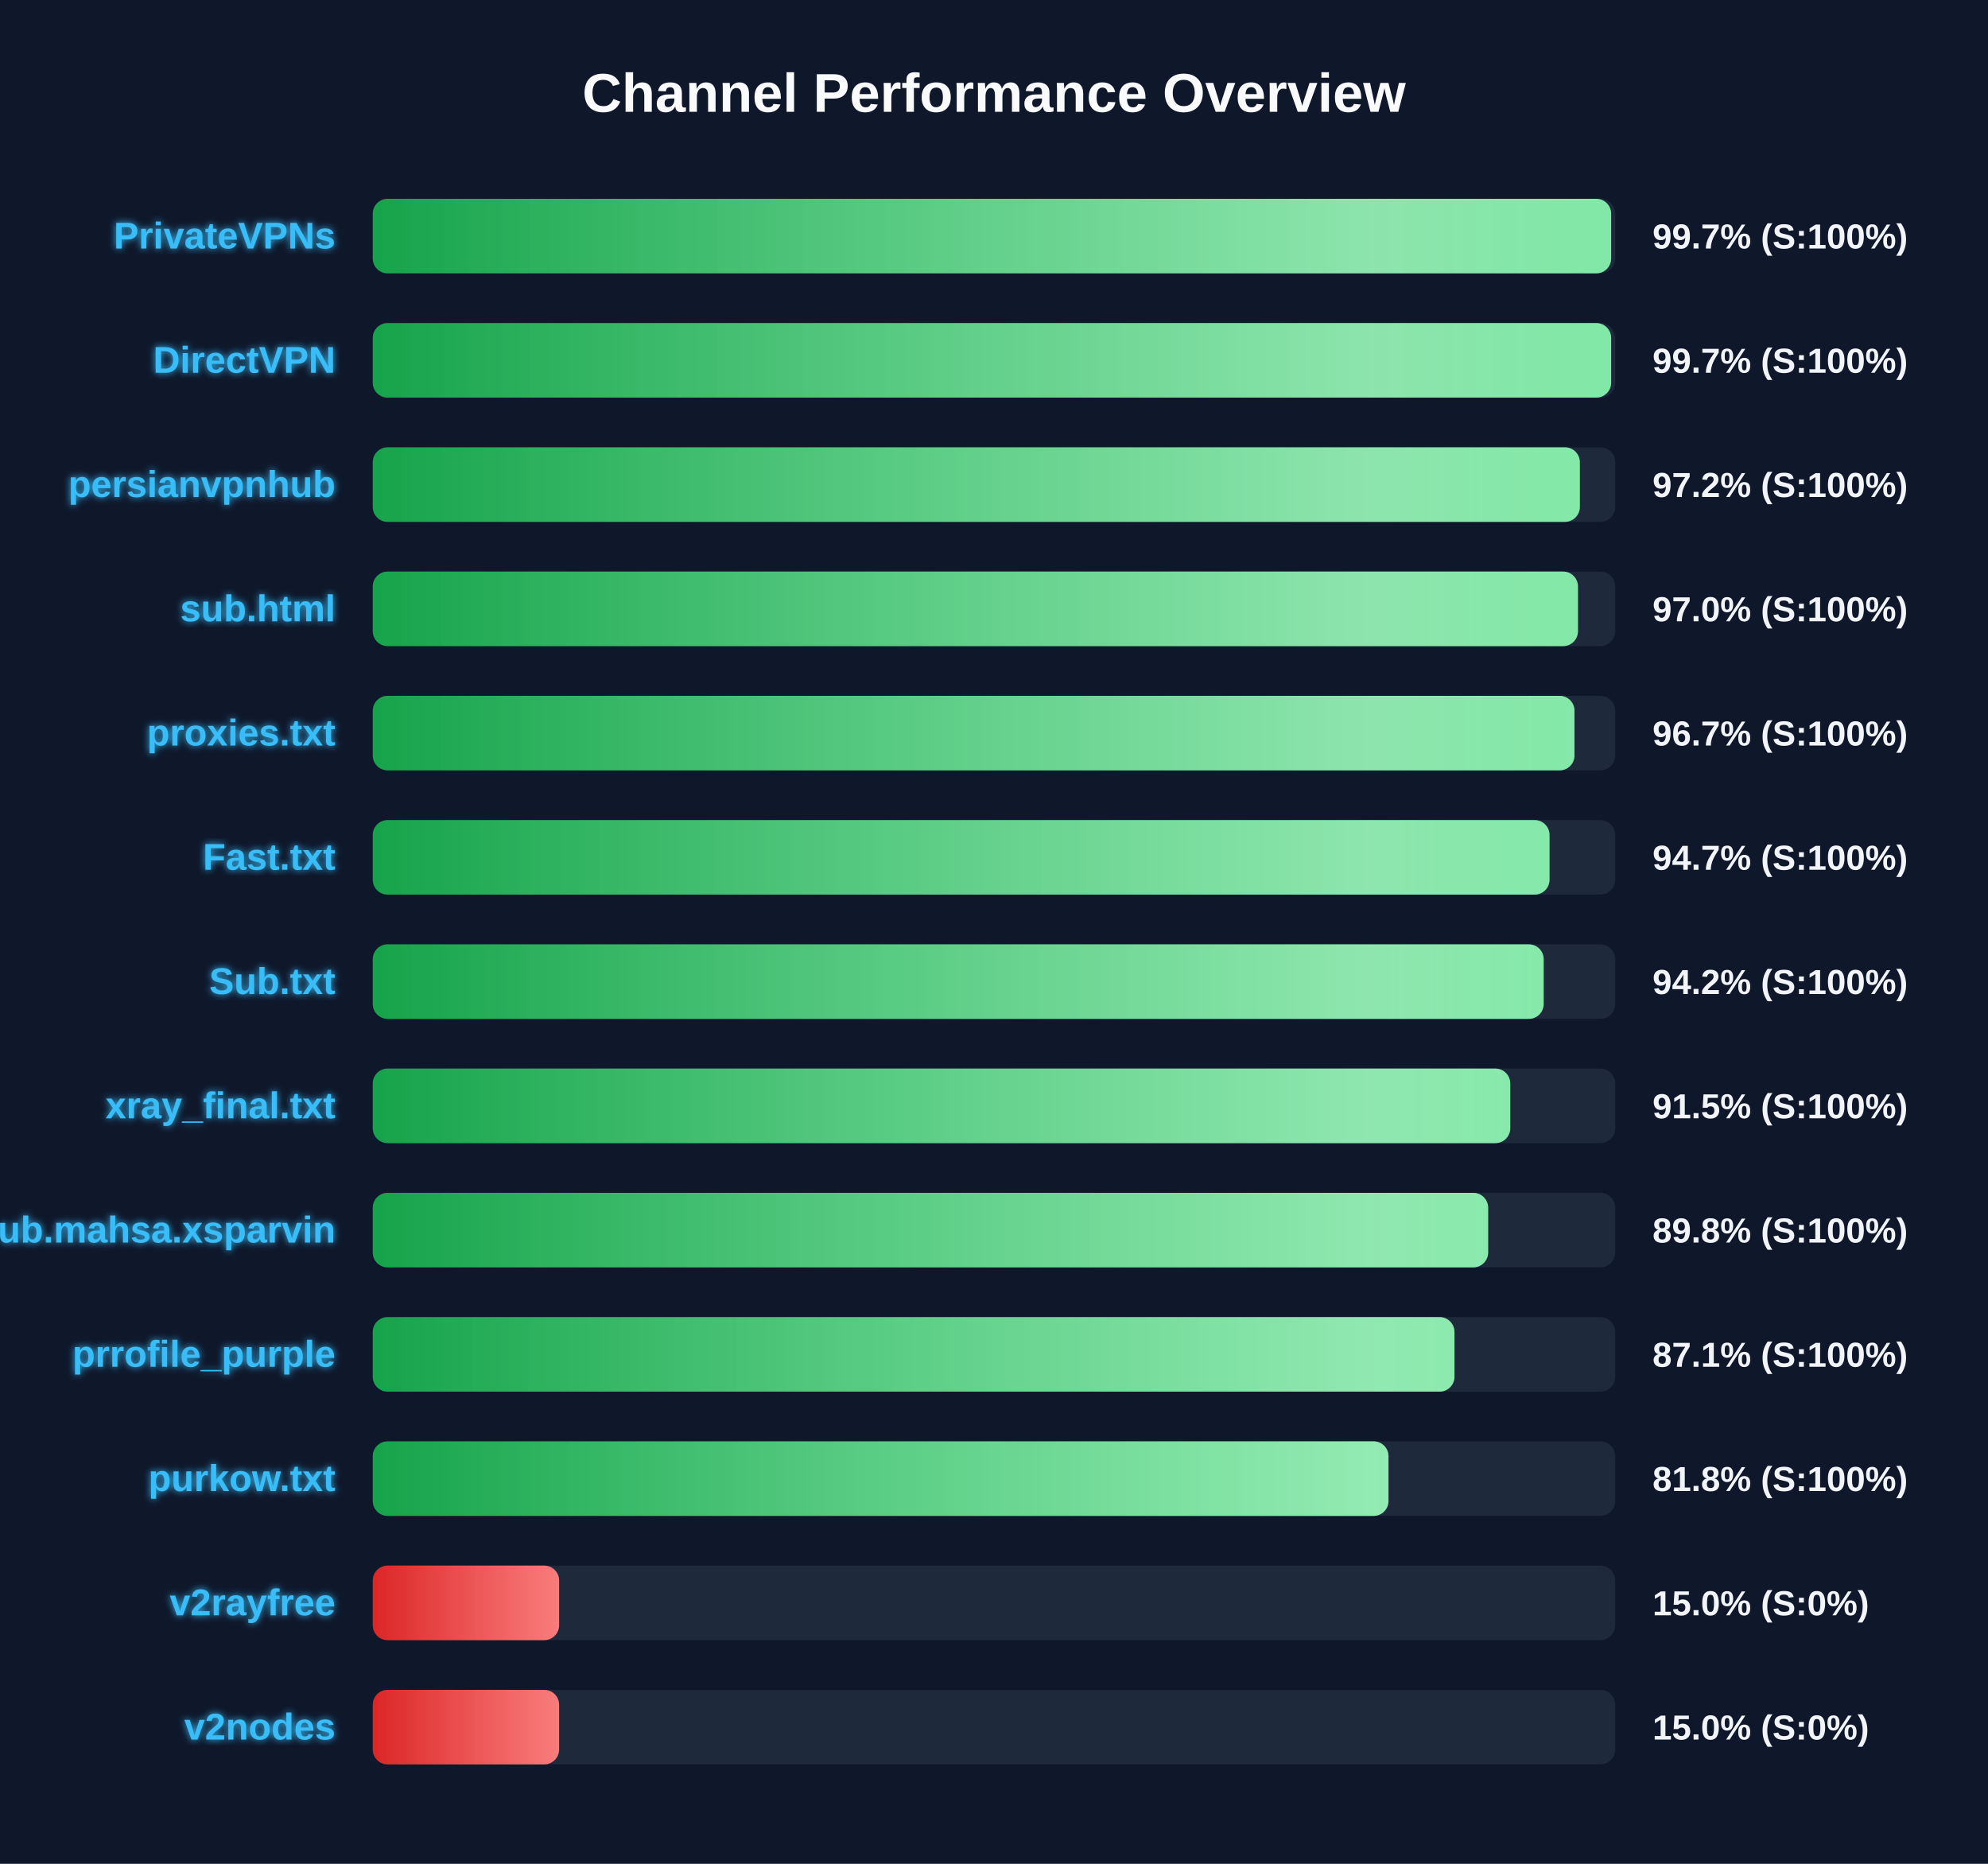
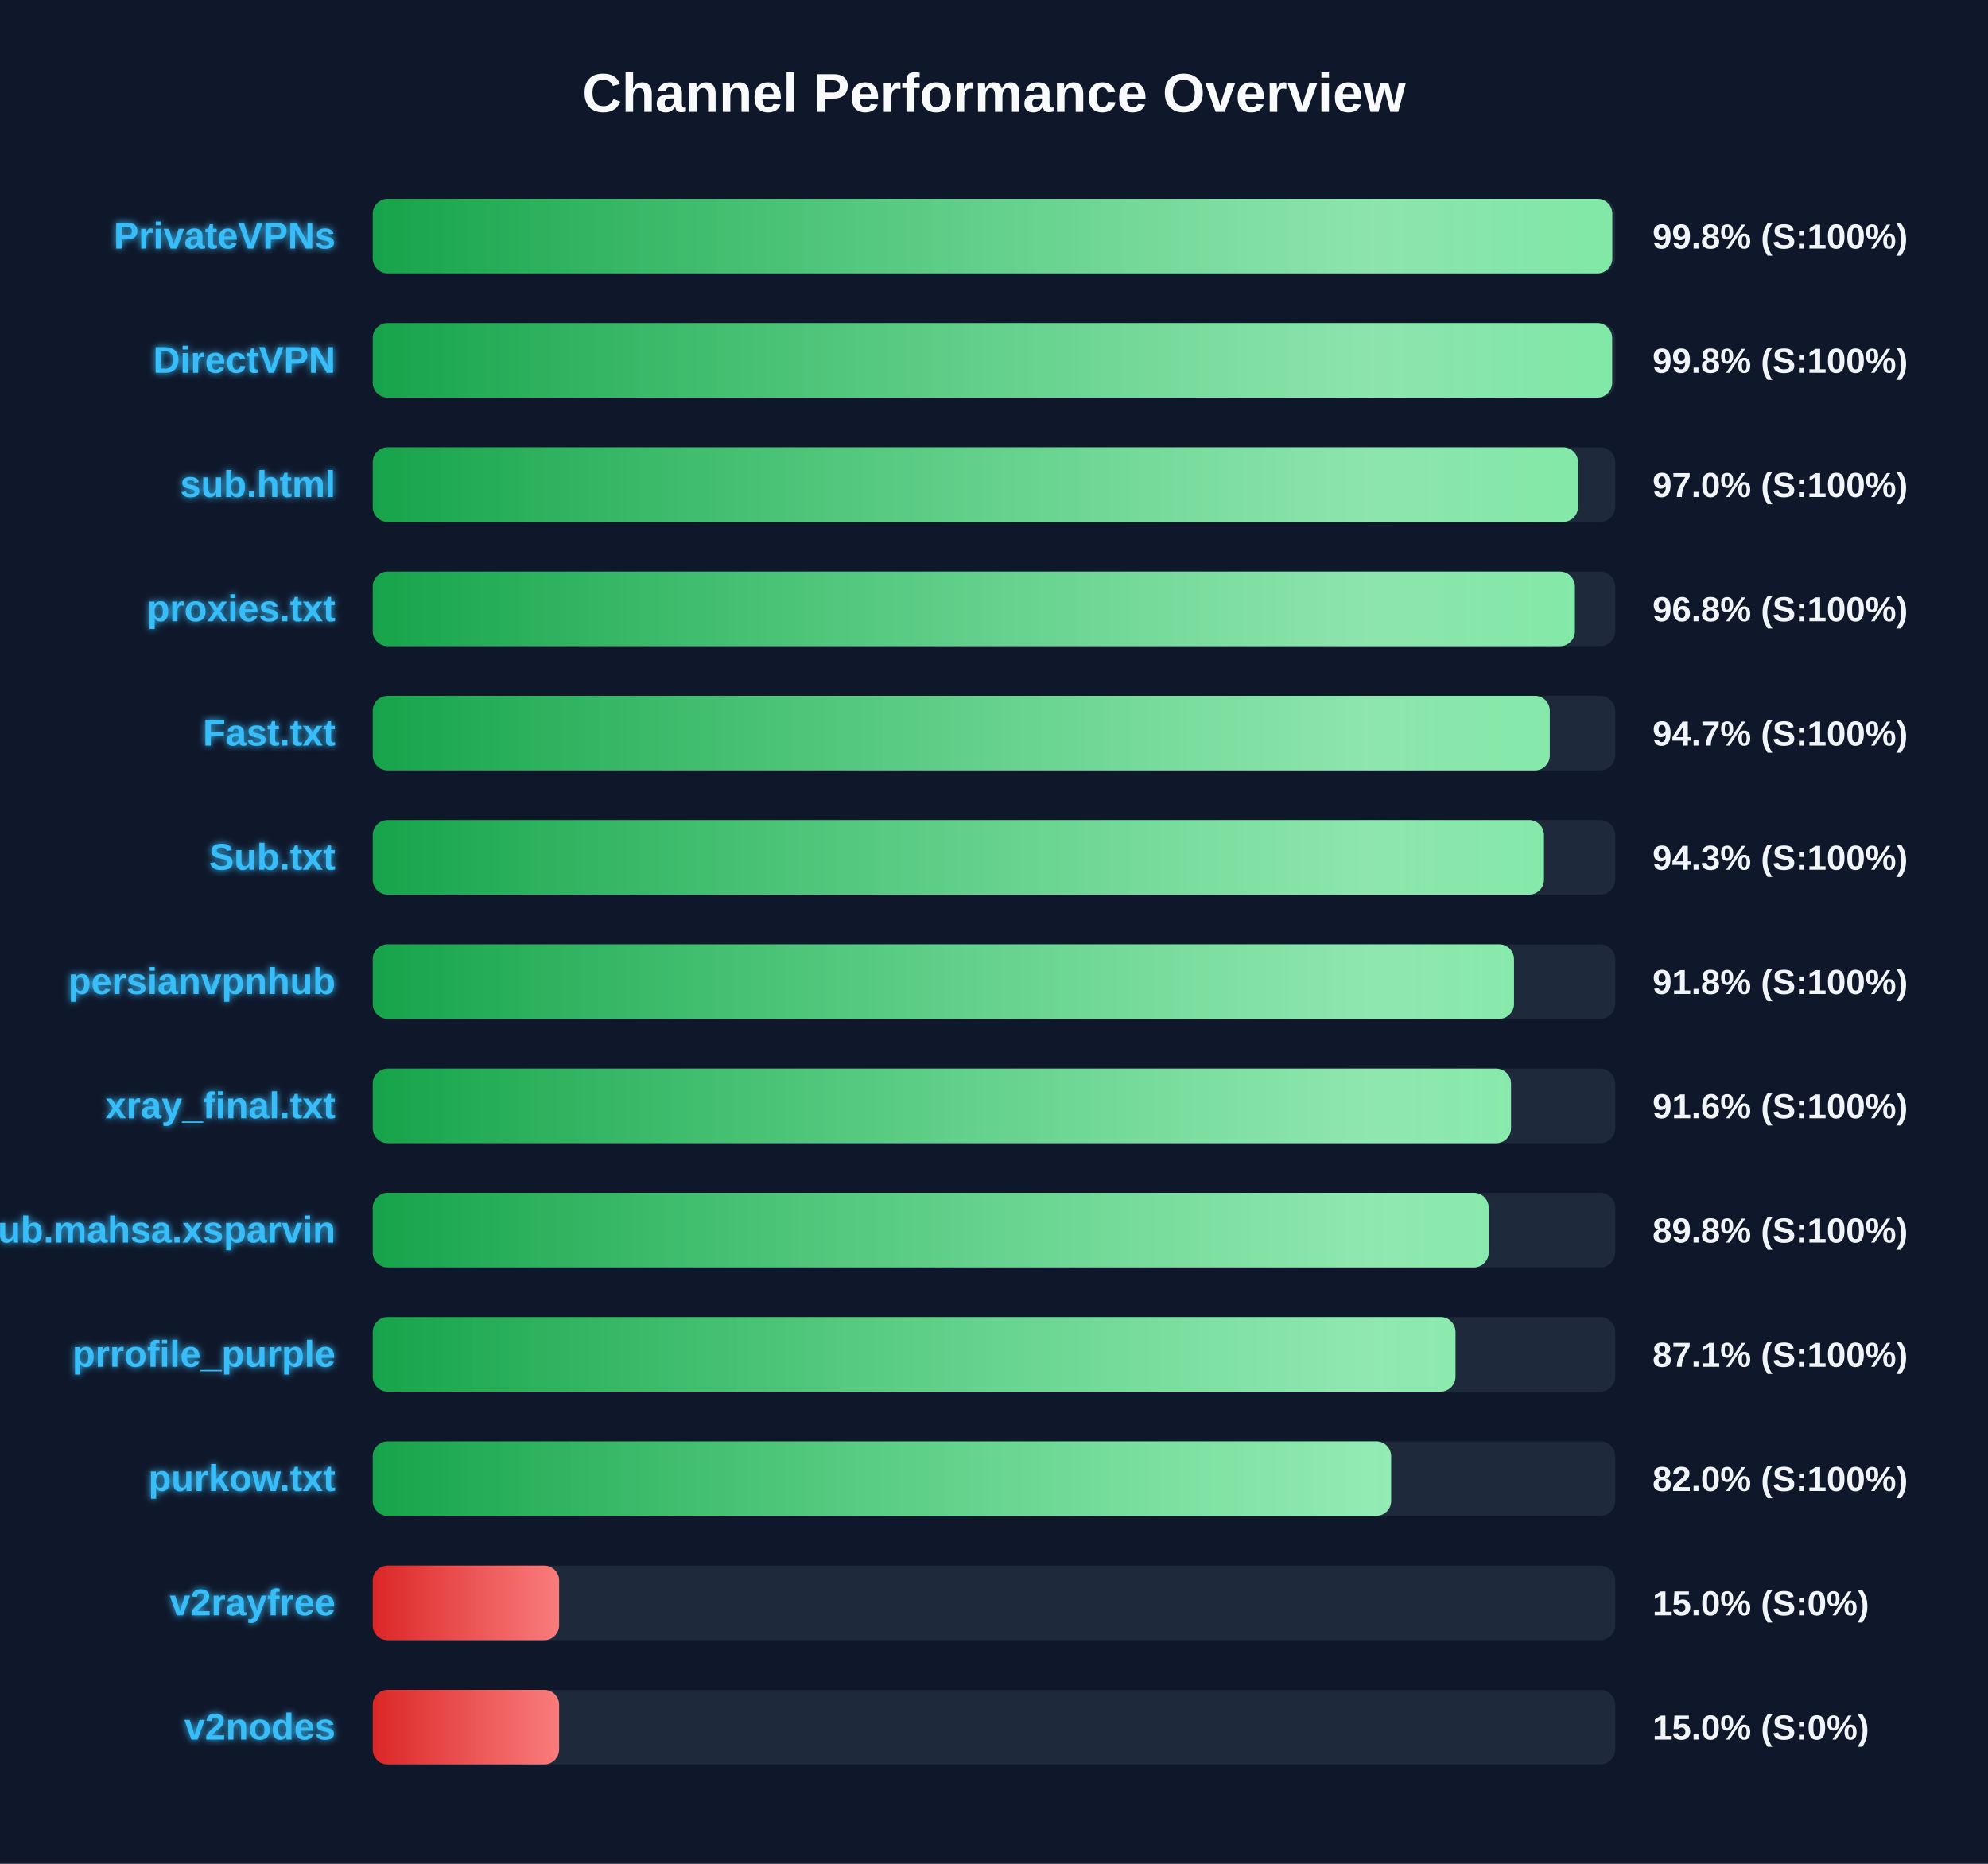
<svg xmlns="http://www.w3.org/2000/svg" width="800" height="750" version="1.1">
  <defs>
    <linearGradient id="grad-green" x1="0%" y1="0%" x2="100%" y2="0%">
      <stop offset="0%" stop-color="#16a34a" />
      <stop offset="100%" stop-color="#4ade80" />
    </linearGradient>
    <linearGradient id="grad-yellow" x1="0%" y1="0%" x2="100%" y2="0%">
      <stop offset="0%" stop-color="#ca8a04" />
      <stop offset="100%" stop-color="#fde047" />
    </linearGradient>
    <linearGradient id="grad-red" x1="0%" y1="0%" x2="100%" y2="0%">
      <stop offset="0%" stop-color="#dc2626" />
      <stop offset="100%" stop-color="#f87171" />
    </linearGradient>
    <linearGradient id="shimmer" x1="0%" y1="0%" x2="100%" y2="0%">
      <stop offset="0%" stop-color="rgba(255,255,255,0)" />
      <stop offset="50%" stop-color="rgba(255,255,255,0.4)" />
      <stop offset="100%" stop-color="rgba(255,255,255,0)" />
    </linearGradient>
    <filter id="glow" x="-20%" y="-20%" width="140%" height="140%">
      <feGaussianBlur stdDeviation="1.5" result="blur" />
      <feComposite in="SourceGraphic" in2="blur" operator="over" />
    </filter>
  </defs>
  <style>
        .bg-rect { fill: #0f172a; }
        .title { font: bold 22px 'Segoe UI', Arial, sans-serif; fill: #f8fafc; }
        .row { font: bold 15px 'Segoe UI', Arial, sans-serif; fill: #38bdf8; filter: url(#glow); }
        .score { font: bold 14px 'Segoe UI', Arial, sans-serif; fill: #f1f5f9; }
        @keyframes shimmer-anim {
            0% { transform: translateX(-100%); }
            100% { transform: translateX(200%); }
        }
        .shimmer-rect {
            animation: shimmer-anim 2.5s infinite linear;
        }
    </style>
  <rect width="100%" height="100%" class="bg-rect" />
  <text x="400" y="45" text-anchor="middle" class="title">Channel Performance Overview</text>
  <rect x="150" y="80" width="500" height="30" fill="#1e293b" rx="6" />
  <clipPath id="clip-0">
-     <rect x="150" y="80" width="498.35" height="30" rx="6" />
+     <rect x="150" y="80" width="498.8" height="30" rx="6" />
  </clipPath>
-   <rect x="150" y="80" width="498.35" height="30" fill="url(#grad-green)" rx="6" />
+   <rect x="150" y="80" width="498.8" height="30" fill="url(#grad-green)" rx="6" />
  <g clip-path="url(#clip-0)">
    <rect x="150" y="80" width="100%" height="30" fill="url(#shimmer)" class="shimmer-rect" />
  </g>
  <text x="135" y="100" text-anchor="end" class="row">PrivateVPNs</text>
-   <text x="665" y="100" text-anchor="start" class="score">99.7% (S:100%)</text>
+   <text x="665" y="100" text-anchor="start" class="score">99.8% (S:100%)</text>
  <rect x="150" y="130" width="500" height="30" fill="#1e293b" rx="6" />
  <clipPath id="clip-1">
-     <rect x="150" y="130" width="498.35" height="30" rx="6" />
+     <rect x="150" y="130" width="498.75" height="30" rx="6" />
  </clipPath>
-   <rect x="150" y="130" width="498.35" height="30" fill="url(#grad-green)" rx="6" />
+   <rect x="150" y="130" width="498.75" height="30" fill="url(#grad-green)" rx="6" />
  <g clip-path="url(#clip-1)">
    <rect x="150" y="130" width="100%" height="30" fill="url(#shimmer)" class="shimmer-rect" />
  </g>
  <text x="135" y="150" text-anchor="end" class="row">DirectVPN</text>
-   <text x="665" y="150" text-anchor="start" class="score">99.7% (S:100%)</text>
+   <text x="665" y="150" text-anchor="start" class="score">99.8% (S:100%)</text>
  <rect x="150" y="180" width="500" height="30" fill="#1e293b" rx="6" />
  <clipPath id="clip-2">
-     <rect x="150" y="180" width="485.75" height="30" rx="6" />
+     <rect x="150" y="180" width="485.0" height="30" rx="6" />
  </clipPath>
-   <rect x="150" y="180" width="485.75" height="30" fill="url(#grad-green)" rx="6" />
+   <rect x="150" y="180" width="485.0" height="30" fill="url(#grad-green)" rx="6" />
  <g clip-path="url(#clip-2)">
    <rect x="150" y="180" width="100%" height="30" fill="url(#shimmer)" class="shimmer-rect" />
  </g>
-   <text x="135" y="200" text-anchor="end" class="row">persianvpnhub</text>
-   <text x="665" y="200" text-anchor="start" class="score">97.2% (S:100%)</text>
+   <text x="135" y="200" text-anchor="end" class="row">sub.html</text>
+   <text x="665" y="200" text-anchor="start" class="score">97.0% (S:100%)</text>
  <rect x="150" y="230" width="500" height="30" fill="#1e293b" rx="6" />
  <clipPath id="clip-3">
-     <rect x="150" y="230" width="485.0" height="30" rx="6" />
+     <rect x="150" y="230" width="483.75" height="30" rx="6" />
  </clipPath>
-   <rect x="150" y="230" width="485.0" height="30" fill="url(#grad-green)" rx="6" />
+   <rect x="150" y="230" width="483.75" height="30" fill="url(#grad-green)" rx="6" />
  <g clip-path="url(#clip-3)">
    <rect x="150" y="230" width="100%" height="30" fill="url(#shimmer)" class="shimmer-rect" />
  </g>
-   <text x="135" y="250" text-anchor="end" class="row">sub.html</text>
-   <text x="665" y="250" text-anchor="start" class="score">97.0% (S:100%)</text>
+   <text x="135" y="250" text-anchor="end" class="row">proxies.txt</text>
+   <text x="665" y="250" text-anchor="start" class="score">96.8% (S:100%)</text>
  <rect x="150" y="280" width="500" height="30" fill="#1e293b" rx="6" />
  <clipPath id="clip-4">
-     <rect x="150" y="280" width="483.6" height="30" rx="6" />
+     <rect x="150" y="280" width="473.65" height="30" rx="6" />
  </clipPath>
-   <rect x="150" y="280" width="483.6" height="30" fill="url(#grad-green)" rx="6" />
+   <rect x="150" y="280" width="473.65" height="30" fill="url(#grad-green)" rx="6" />
  <g clip-path="url(#clip-4)">
    <rect x="150" y="280" width="100%" height="30" fill="url(#shimmer)" class="shimmer-rect" />
  </g>
-   <text x="135" y="300" text-anchor="end" class="row">proxies.txt</text>
-   <text x="665" y="300" text-anchor="start" class="score">96.7% (S:100%)</text>
+   <text x="135" y="300" text-anchor="end" class="row">Fast.txt</text>
+   <text x="665" y="300" text-anchor="start" class="score">94.7% (S:100%)</text>
  <rect x="150" y="330" width="500" height="30" fill="#1e293b" rx="6" />
  <clipPath id="clip-5">
-     <rect x="150" y="330" width="473.55" height="30" rx="6" />
+     <rect x="150" y="330" width="471.3" height="30" rx="6" />
  </clipPath>
-   <rect x="150" y="330" width="473.55" height="30" fill="url(#grad-green)" rx="6" />
+   <rect x="150" y="330" width="471.3" height="30" fill="url(#grad-green)" rx="6" />
  <g clip-path="url(#clip-5)">
    <rect x="150" y="330" width="100%" height="30" fill="url(#shimmer)" class="shimmer-rect" />
  </g>
-   <text x="135" y="350" text-anchor="end" class="row">Fast.txt</text>
-   <text x="665" y="350" text-anchor="start" class="score">94.7% (S:100%)</text>
+   <text x="135" y="350" text-anchor="end" class="row">Sub.txt</text>
+   <text x="665" y="350" text-anchor="start" class="score">94.3% (S:100%)</text>
  <rect x="150" y="380" width="500" height="30" fill="#1e293b" rx="6" />
  <clipPath id="clip-6">
-     <rect x="150" y="380" width="471.2" height="30" rx="6" />
+     <rect x="150" y="380" width="459.25" height="30" rx="6" />
  </clipPath>
-   <rect x="150" y="380" width="471.2" height="30" fill="url(#grad-green)" rx="6" />
+   <rect x="150" y="380" width="459.25" height="30" fill="url(#grad-green)" rx="6" />
  <g clip-path="url(#clip-6)">
    <rect x="150" y="380" width="100%" height="30" fill="url(#shimmer)" class="shimmer-rect" />
  </g>
-   <text x="135" y="400" text-anchor="end" class="row">Sub.txt</text>
-   <text x="665" y="400" text-anchor="start" class="score">94.2% (S:100%)</text>
+   <text x="135" y="400" text-anchor="end" class="row">persianvpnhub</text>
+   <text x="665" y="400" text-anchor="start" class="score">91.8% (S:100%)</text>
  <rect x="150" y="430" width="500" height="30" fill="#1e293b" rx="6" />
  <clipPath id="clip-7">
-     <rect x="150" y="430" width="457.75" height="30" rx="6" />
+     <rect x="150" y="430" width="458.05" height="30" rx="6" />
  </clipPath>
-   <rect x="150" y="430" width="457.75" height="30" fill="url(#grad-green)" rx="6" />
+   <rect x="150" y="430" width="458.05" height="30" fill="url(#grad-green)" rx="6" />
  <g clip-path="url(#clip-7)">
    <rect x="150" y="430" width="100%" height="30" fill="url(#shimmer)" class="shimmer-rect" />
  </g>
  <text x="135" y="450" text-anchor="end" class="row">xray_final.txt</text>
-   <text x="665" y="450" text-anchor="start" class="score">91.5% (S:100%)</text>
+   <text x="665" y="450" text-anchor="start" class="score">91.6% (S:100%)</text>
  <rect x="150" y="480" width="500" height="30" fill="#1e293b" rx="6" />
  <clipPath id="clip-8">
-     <rect x="150" y="480" width="448.85" height="30" rx="6" />
+     <rect x="150" y="480" width="449.05" height="30" rx="6" />
  </clipPath>
-   <rect x="150" y="480" width="448.85" height="30" fill="url(#grad-green)" rx="6" />
+   <rect x="150" y="480" width="449.05" height="30" fill="url(#grad-green)" rx="6" />
  <g clip-path="url(#clip-8)">
    <rect x="150" y="480" width="100%" height="30" fill="url(#shimmer)" class="shimmer-rect" />
  </g>
  <text x="135" y="500" text-anchor="end" class="row">Sub.mahsa.xsparvin</text>
  <text x="665" y="500" text-anchor="start" class="score">89.8% (S:100%)</text>
  <rect x="150" y="530" width="500" height="30" fill="#1e293b" rx="6" />
  <clipPath id="clip-9">
-     <rect x="150" y="530" width="435.3" height="30" rx="6" />
+     <rect x="150" y="530" width="435.7" height="30" rx="6" />
  </clipPath>
-   <rect x="150" y="530" width="435.3" height="30" fill="url(#grad-green)" rx="6" />
+   <rect x="150" y="530" width="435.7" height="30" fill="url(#grad-green)" rx="6" />
  <g clip-path="url(#clip-9)">
    <rect x="150" y="530" width="100%" height="30" fill="url(#shimmer)" class="shimmer-rect" />
  </g>
  <text x="135" y="550" text-anchor="end" class="row">prrofile_purple</text>
  <text x="665" y="550" text-anchor="start" class="score">87.1% (S:100%)</text>
  <rect x="150" y="580" width="500" height="30" fill="#1e293b" rx="6" />
  <clipPath id="clip-10">
-     <rect x="150" y="580" width="408.75" height="30" rx="6" />
+     <rect x="150" y="580" width="409.8" height="30" rx="6" />
  </clipPath>
-   <rect x="150" y="580" width="408.75" height="30" fill="url(#grad-green)" rx="6" />
+   <rect x="150" y="580" width="409.8" height="30" fill="url(#grad-green)" rx="6" />
  <g clip-path="url(#clip-10)">
    <rect x="150" y="580" width="100%" height="30" fill="url(#shimmer)" class="shimmer-rect" />
  </g>
  <text x="135" y="600" text-anchor="end" class="row">purkow.txt</text>
-   <text x="665" y="600" text-anchor="start" class="score">81.8% (S:100%)</text>
+   <text x="665" y="600" text-anchor="start" class="score">82.0% (S:100%)</text>
  <rect x="150" y="630" width="500" height="30" fill="#1e293b" rx="6" />
  <clipPath id="clip-11">
    <rect x="150" y="630" width="75.0" height="30" rx="6" />
  </clipPath>
  <rect x="150" y="630" width="75.0" height="30" fill="url(#grad-red)" rx="6" />
  <g clip-path="url(#clip-11)">
    <rect x="150" y="630" width="100%" height="30" fill="url(#shimmer)" class="shimmer-rect" />
  </g>
  <text x="135" y="650" text-anchor="end" class="row">v2rayfree</text>
  <text x="665" y="650" text-anchor="start" class="score">15.0% (S:0%)</text>
  <rect x="150" y="680" width="500" height="30" fill="#1e293b" rx="6" />
  <clipPath id="clip-12">
    <rect x="150" y="680" width="75.0" height="30" rx="6" />
  </clipPath>
  <rect x="150" y="680" width="75.0" height="30" fill="url(#grad-red)" rx="6" />
  <g clip-path="url(#clip-12)">
    <rect x="150" y="680" width="100%" height="30" fill="url(#shimmer)" class="shimmer-rect" />
  </g>
  <text x="135" y="700" text-anchor="end" class="row">v2nodes</text>
  <text x="665" y="700" text-anchor="start" class="score">15.0% (S:0%)</text>
</svg>
